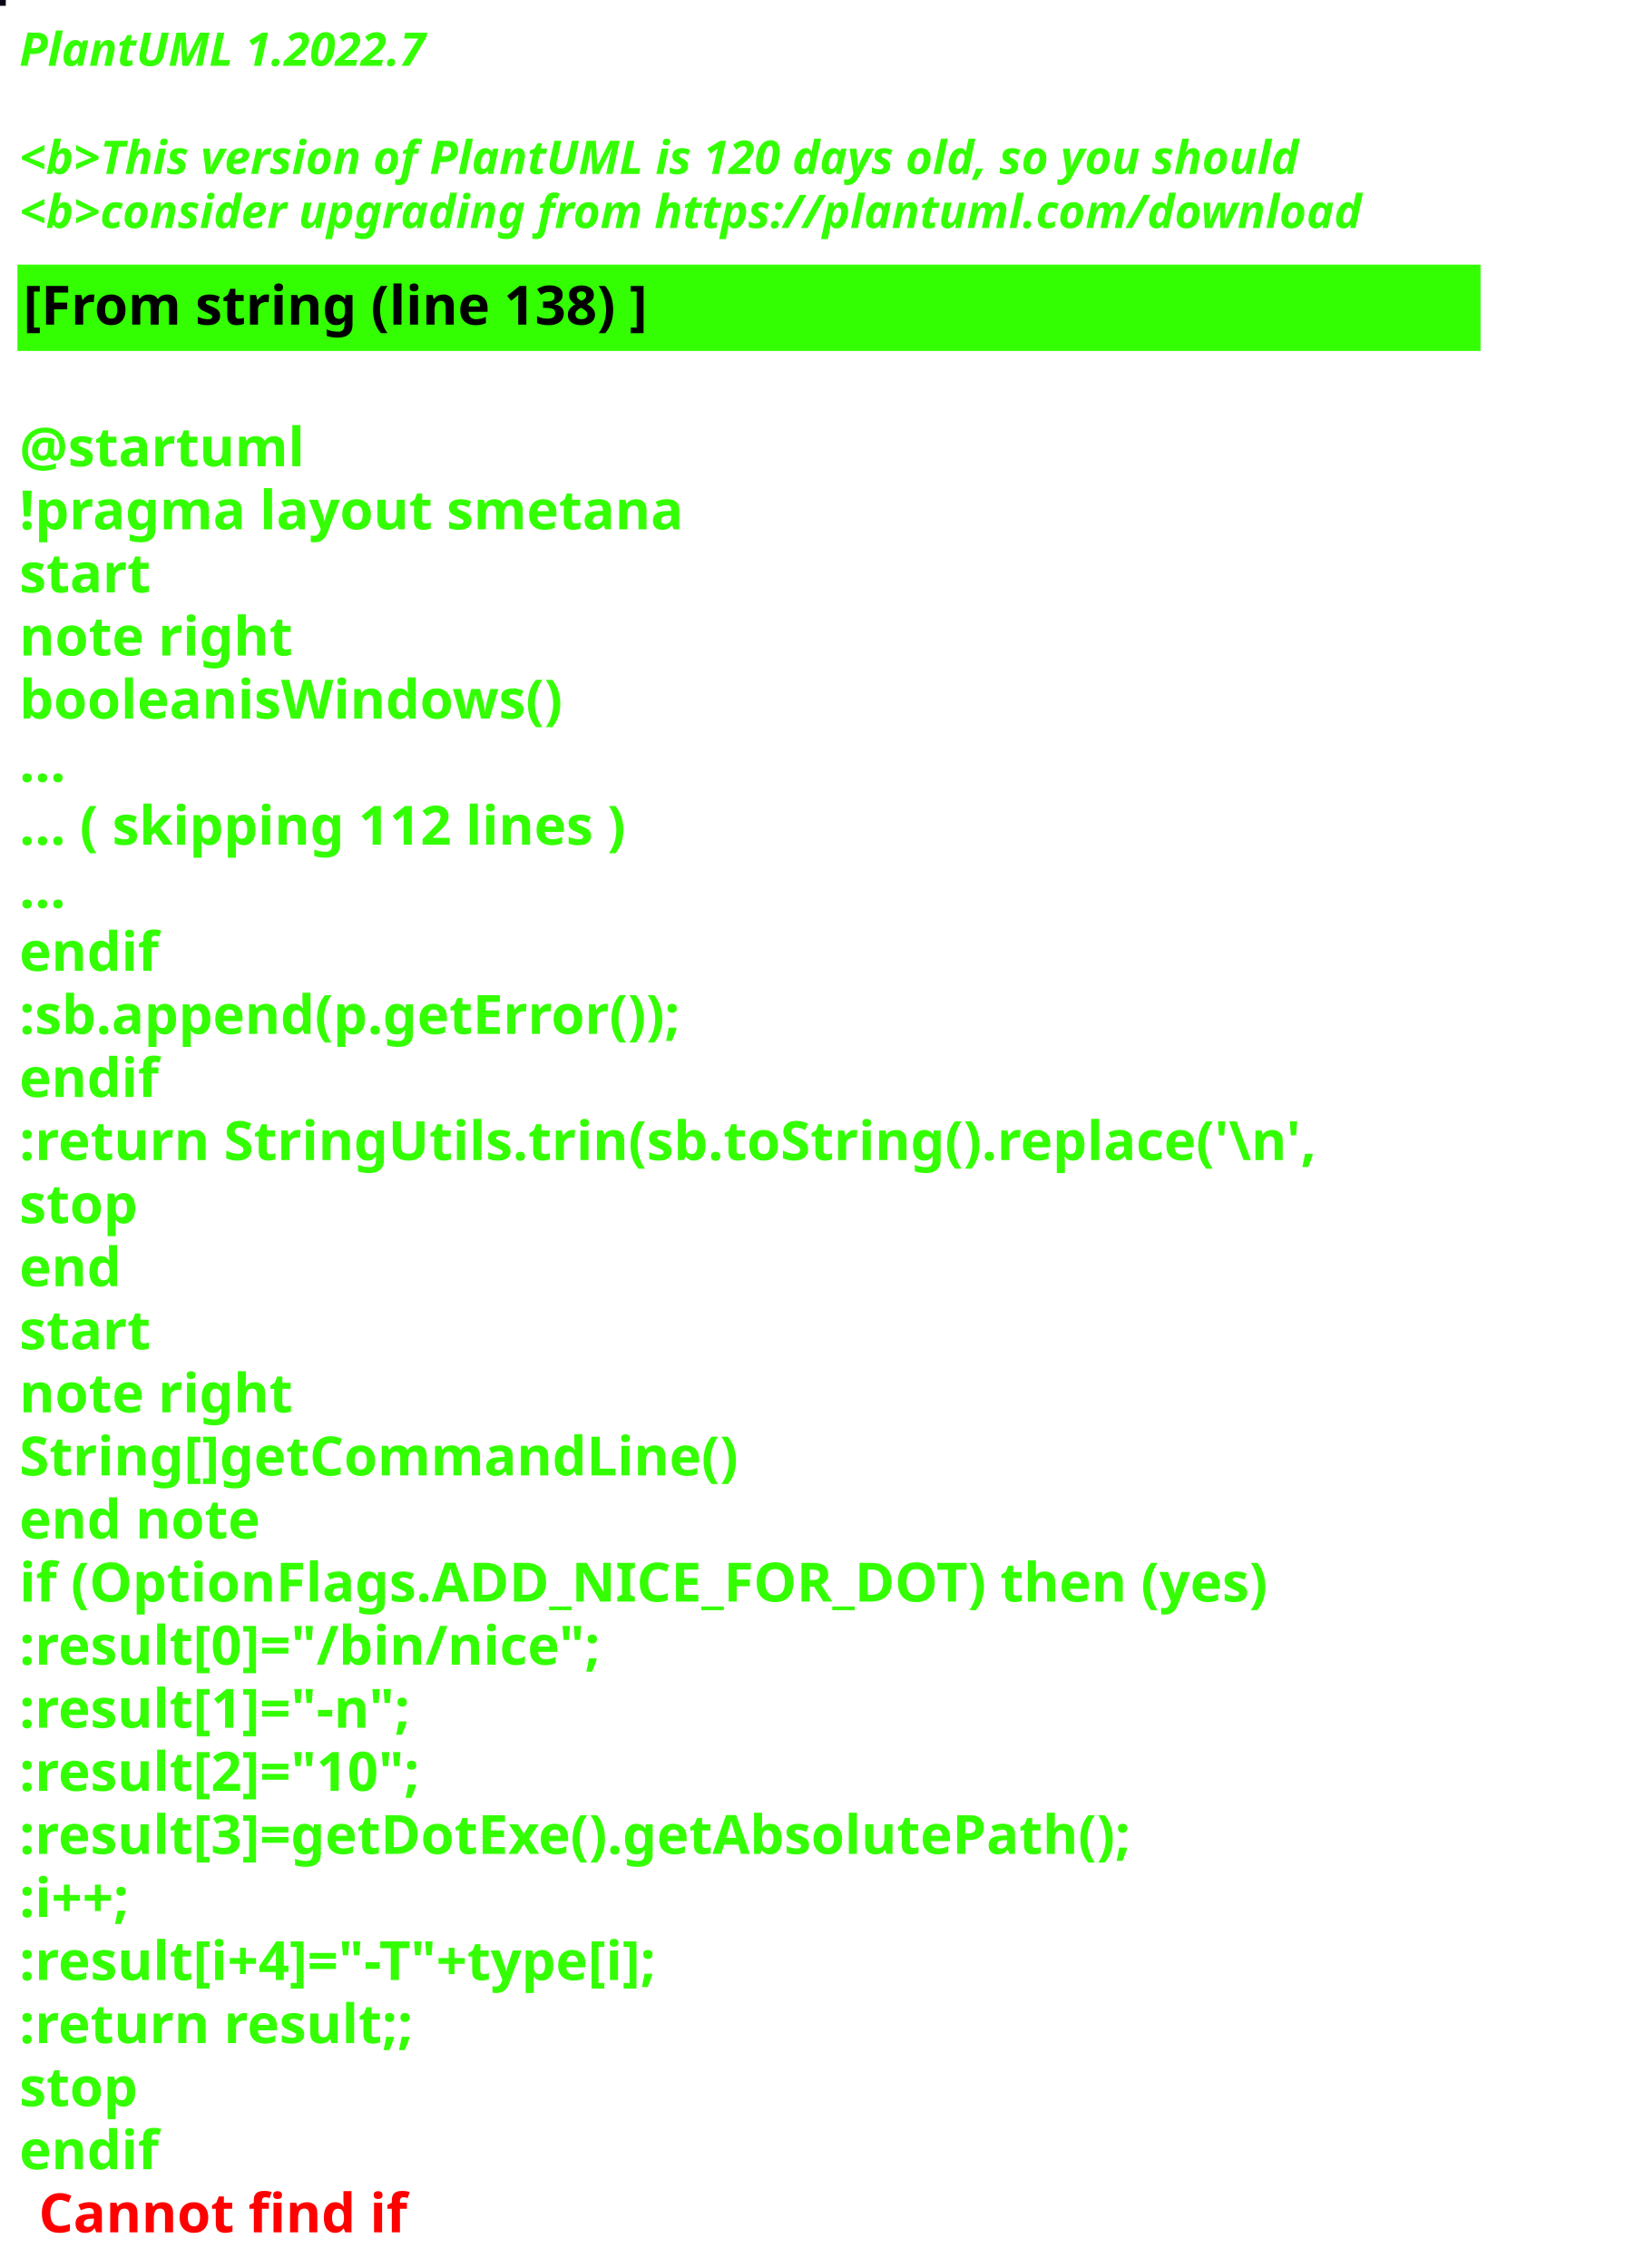
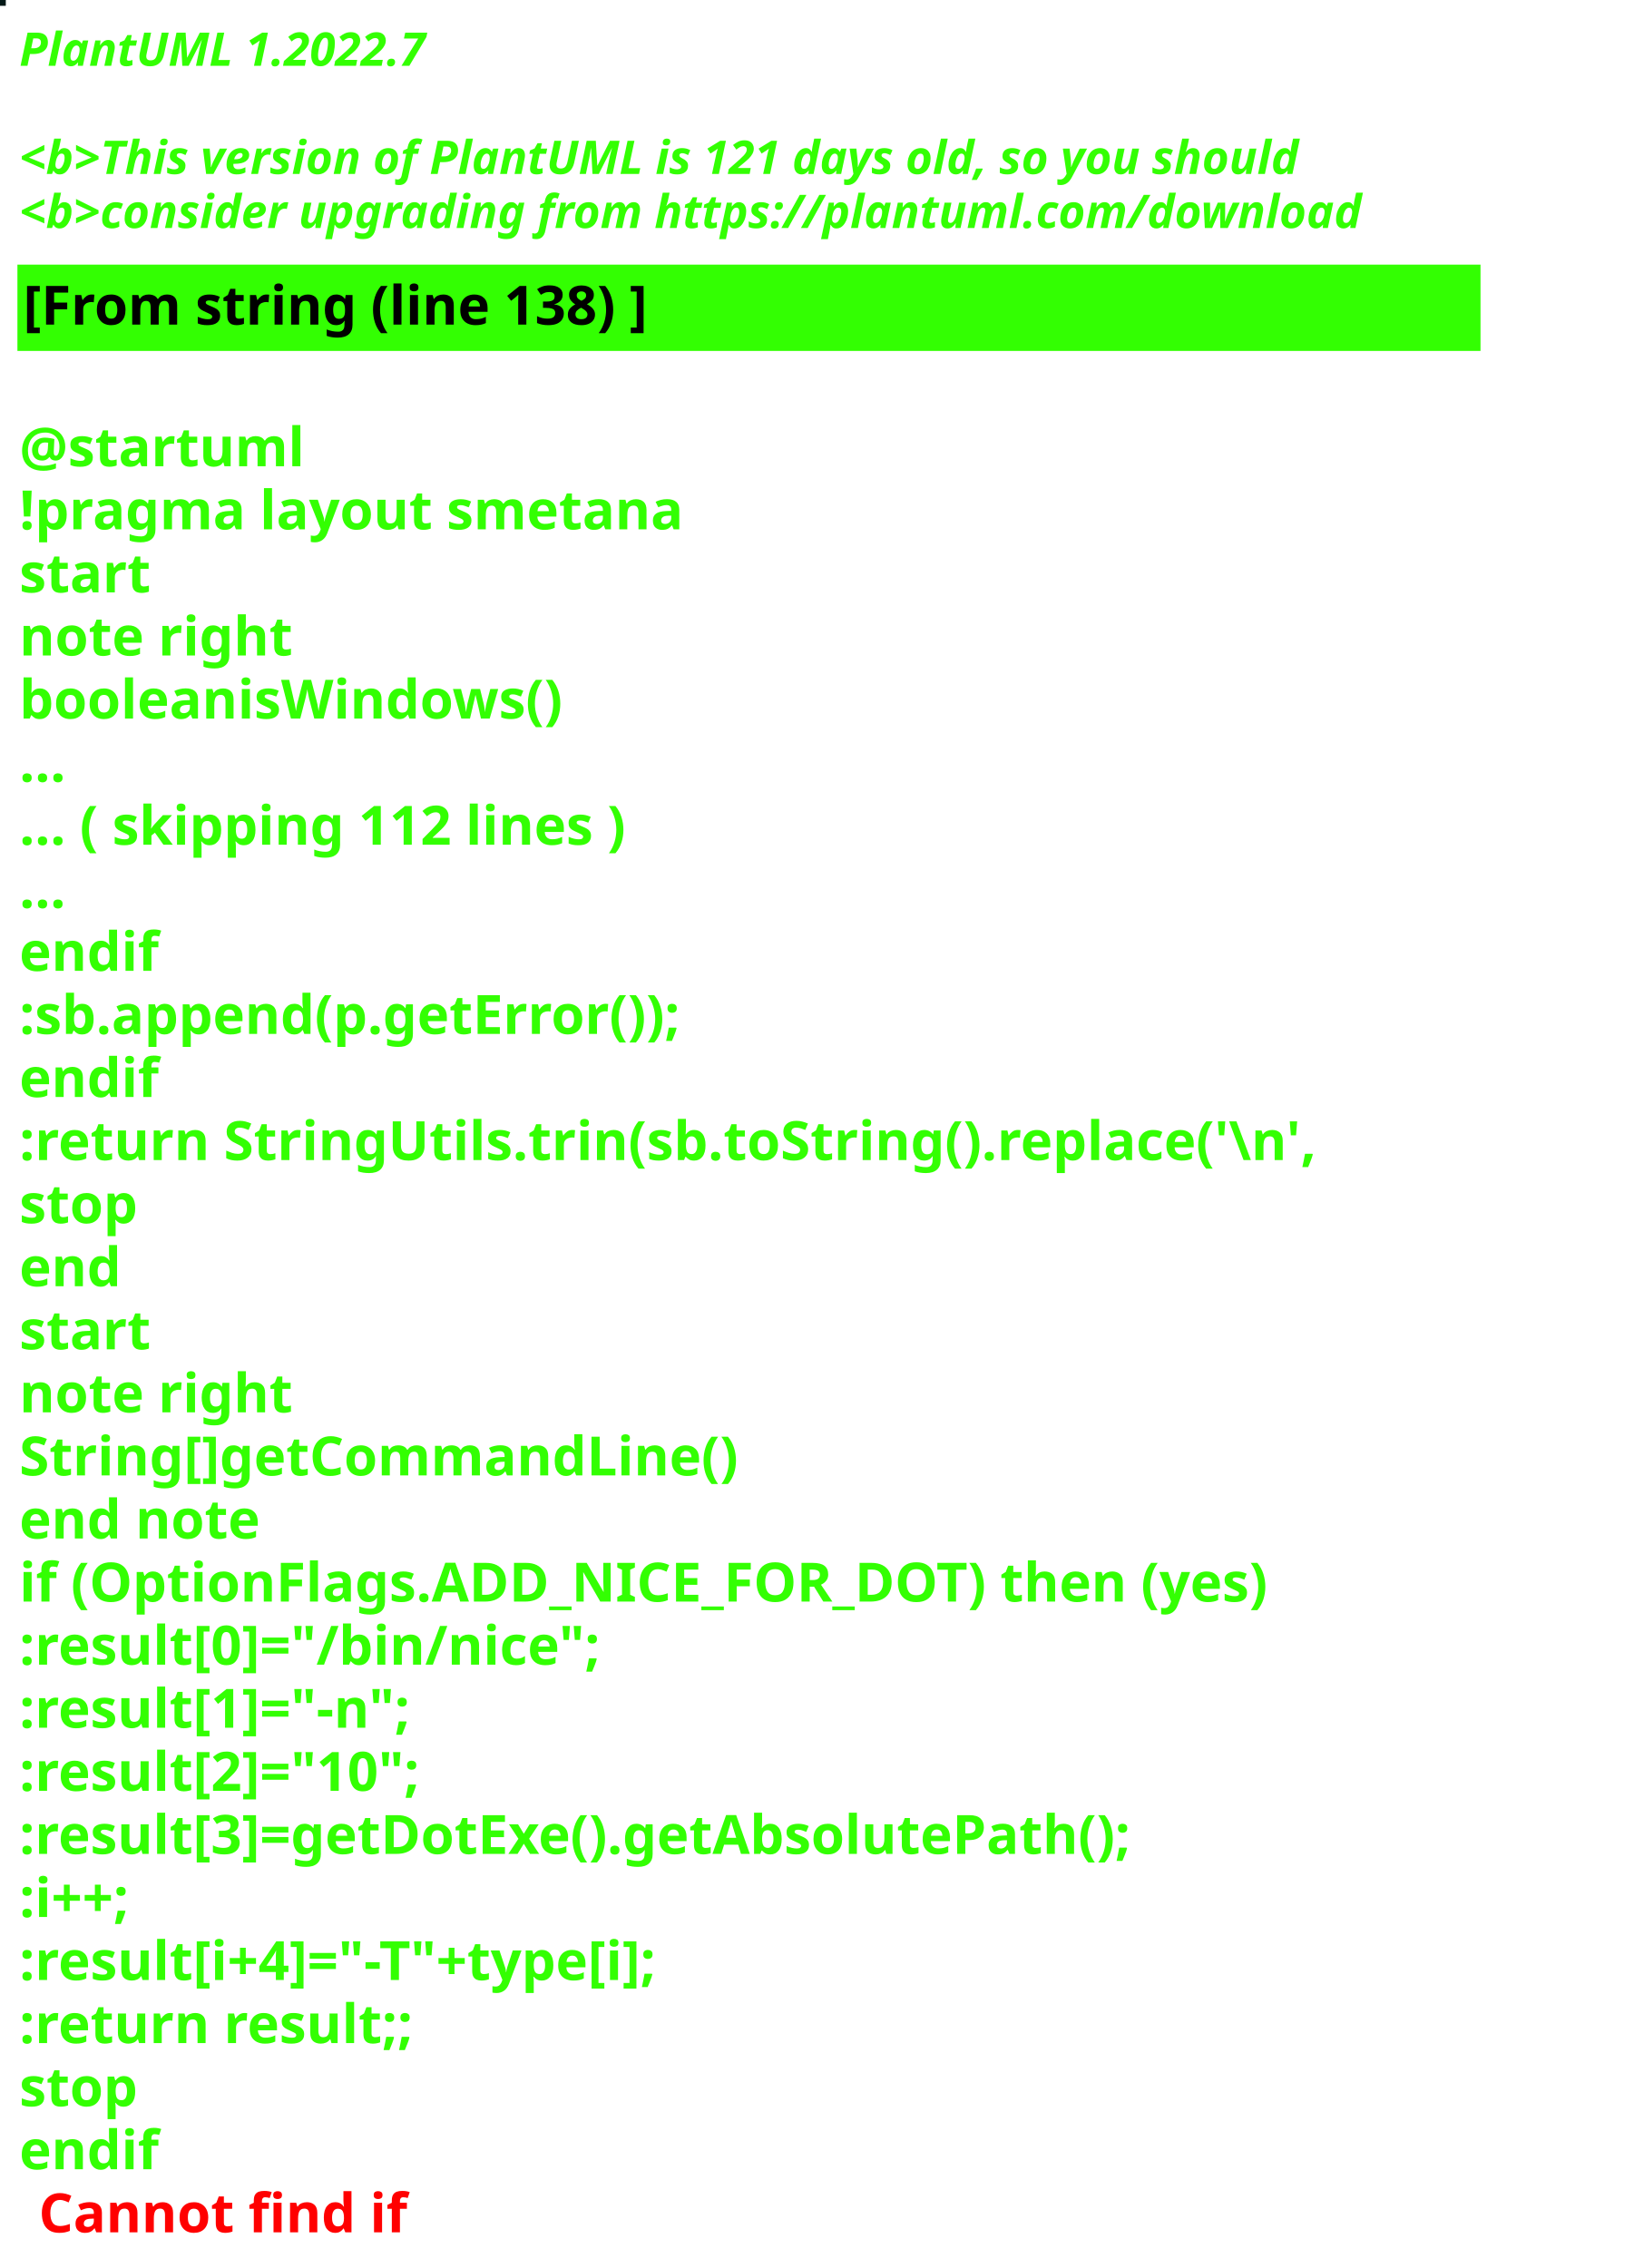
<svg xmlns="http://www.w3.org/2000/svg" contentStyleType="text/css" height="586px" preserveAspectRatio="none" style="width:422px;height:586px;background:#000000;" version="1.1" viewBox="0 0 422 586" width="422px" zoomAndPan="magnify">
  <defs />
  <g>
-     <rect fill="#080617" height="1" style="stroke:#080617;stroke-width:1.0;" width="1" x="0" y="0" />
+     <rect fill="#031917" height="1" style="stroke:#031917;stroke-width:1.0;" width="1" x="0" y="0" />
    <text fill="#33FF02" font-family="sans-serif" font-size="12" font-style="italic" font-weight="bold" lengthAdjust="spacing" textLength="127" x="5" y="17">PlantUML 1.2022.7</text>
    <text fill="#33FF02" font-family="sans-serif" font-size="12" font-style="italic" font-weight="bold" lengthAdjust="spacing" textLength="4" x="5" y="30.969"> </text>
-     <text fill="#33FF02" font-family="sans-serif" font-size="12" font-style="italic" font-weight="bold" lengthAdjust="spacing" textLength="399" x="5" y="44.938">&lt;b&gt;This version of PlantUML is 120 days old, so you should</text>
+     <text fill="#33FF02" font-family="sans-serif" font-size="12" font-style="italic" font-weight="bold" lengthAdjust="spacing" textLength="399" x="5" y="44.938">&lt;b&gt;This version of PlantUML is 121 days old, so you should</text>
    <text fill="#33FF02" font-family="sans-serif" font-size="12" font-style="italic" font-weight="bold" lengthAdjust="spacing" textLength="408" x="5" y="58.906">&lt;b&gt;consider upgrading from https://plantuml.com/download</text>
    <rect fill="#33FF02" height="21.297" style="stroke:#33FF02;stroke-width:1.0;" width="377" x="5" y="68.875" />
    <text fill="#000000" font-family="sans-serif" font-size="14" font-weight="bold" lengthAdjust="spacing" textLength="188" x="6" y="83.875">[From string (line 138) ]</text>
    <text fill="#33FF02" font-family="sans-serif" font-size="14" font-weight="bold" lengthAdjust="spacing" textLength="5" x="5" y="104.172"> </text>
    <text fill="#33FF02" font-family="sans-serif" font-size="14" font-weight="bold" lengthAdjust="spacing" textLength="79" x="5" y="120.469">@startuml</text>
    <text fill="#33FF02" font-family="sans-serif" font-size="14" font-weight="bold" lengthAdjust="spacing" textLength="190" x="5" y="136.766">!pragma layout smetana</text>
    <text fill="#33FF02" font-family="sans-serif" font-size="14" font-weight="bold" lengthAdjust="spacing" textLength="37" x="5" y="153.062">start</text>
    <text fill="#33FF02" font-family="sans-serif" font-size="14" font-weight="bold" lengthAdjust="spacing" textLength="78" x="5" y="169.359">note right</text>
    <text fill="#33FF02" font-family="sans-serif" font-size="14" font-weight="bold" lengthAdjust="spacing" textLength="160" x="5" y="185.656">booleanisWindows()</text>
    <text fill="#33FF02" font-family="sans-serif" font-size="14" font-weight="bold" lengthAdjust="spacing" textLength="15" x="5" y="201.953">...</text>
    <text fill="#33FF02" font-family="sans-serif" font-size="14" font-weight="bold" lengthAdjust="spacing" textLength="185" x="5" y="218.25">... ( skipping 112 lines )</text>
    <text fill="#33FF02" font-family="sans-serif" font-size="14" font-weight="bold" lengthAdjust="spacing" textLength="15" x="5" y="234.547">...</text>
    <text fill="#33FF02" font-family="sans-serif" font-size="14" font-weight="bold" lengthAdjust="spacing" textLength="40" x="5" y="250.844">endif</text>
    <text fill="#33FF02" font-family="sans-serif" font-size="14" font-weight="bold" lengthAdjust="spacing" textLength="200" x="5" y="267.141">:sb.append(p.getError());</text>
    <text fill="#33FF02" font-family="sans-serif" font-size="14" font-weight="bold" lengthAdjust="spacing" textLength="40" x="5" y="283.438">endif</text>
    <text fill="#33FF02" font-family="sans-serif" font-size="14" font-weight="bold" lengthAdjust="spacing" textLength="377" x="5" y="299.734">:return StringUtils.trin(sb.toString().replace('\n',</text>
    <text fill="#33FF02" font-family="sans-serif" font-size="14" font-weight="bold" lengthAdjust="spacing" textLength="35" x="5" y="316.031">stop</text>
    <text fill="#33FF02" font-family="sans-serif" font-size="14" font-weight="bold" lengthAdjust="spacing" textLength="30" x="5" y="332.328">end</text>
    <text fill="#33FF02" font-family="sans-serif" font-size="14" font-weight="bold" lengthAdjust="spacing" textLength="37" x="5" y="348.625">start</text>
    <text fill="#33FF02" font-family="sans-serif" font-size="14" font-weight="bold" lengthAdjust="spacing" textLength="78" x="5" y="364.922">note right</text>
    <text fill="#33FF02" font-family="sans-serif" font-size="14" font-weight="bold" lengthAdjust="spacing" textLength="208" x="5" y="381.219">String[]getCommandLine()</text>
    <text fill="#33FF02" font-family="sans-serif" font-size="14" font-weight="bold" lengthAdjust="spacing" textLength="71" x="5" y="397.516">end note</text>
    <text fill="#33FF02" font-family="sans-serif" font-size="14" font-weight="bold" lengthAdjust="spacing" textLength="364" x="5" y="413.812">if (OptionFlags.ADD_NICE_FOR_DOT) then (yes)</text>
    <text fill="#33FF02" font-family="sans-serif" font-size="14" font-weight="bold" lengthAdjust="spacing" textLength="173" x="5" y="430.109">:result[0]="/bin/nice";</text>
    <text fill="#33FF02" font-family="sans-serif" font-size="14" font-weight="bold" lengthAdjust="spacing" textLength="122" x="5" y="446.406">:result[1]="-n";</text>
    <text fill="#33FF02" font-family="sans-serif" font-size="14" font-weight="bold" lengthAdjust="spacing" textLength="126" x="5" y="462.703">:result[2]="10";</text>
    <text fill="#33FF02" font-family="sans-serif" font-size="14" font-weight="bold" lengthAdjust="spacing" textLength="333" x="5" y="479">:result[3]=getDotExe().getAbsolutePath();</text>
    <text fill="#33FF02" font-family="sans-serif" font-size="14" font-weight="bold" lengthAdjust="spacing" textLength="40" x="5" y="495.297">:i++;</text>
    <text fill="#33FF02" font-family="sans-serif" font-size="14" font-weight="bold" lengthAdjust="spacing" textLength="201" x="5" y="511.594">:result[i+4]="-T"+type[i];</text>
    <text fill="#33FF02" font-family="sans-serif" font-size="14" font-weight="bold" lengthAdjust="spacing" textLength="119" x="5" y="527.891">:return result;;</text>
    <text fill="#33FF02" font-family="sans-serif" font-size="14" font-weight="bold" lengthAdjust="spacing" textLength="35" x="5" y="544.188">stop</text>
    <text fill="#33FF02" font-family="sans-serif" font-size="14" font-weight="bold" lengthAdjust="spacing" text-decoration="wavy underline" textLength="40" x="5" y="560.484">endif</text>
    <text fill="#FF0000" font-family="sans-serif" font-size="14" font-weight="bold" lengthAdjust="spacing" textLength="106" x="10" y="576.781">Cannot find if</text>
  </g>
</svg>
